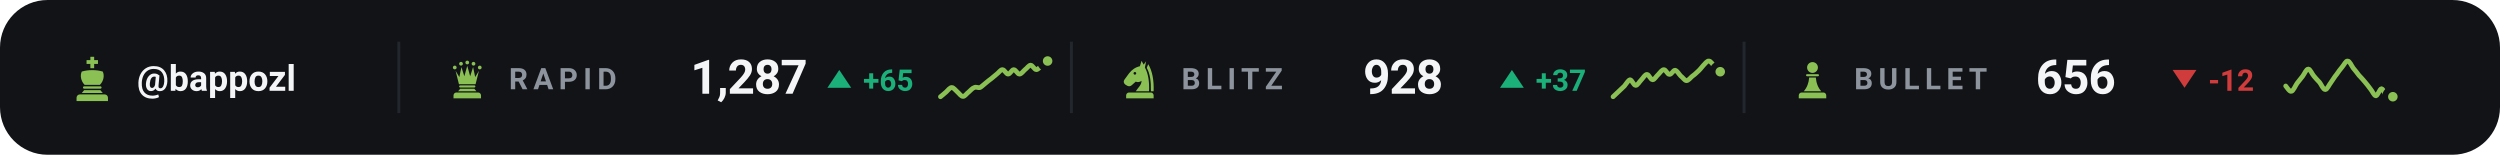
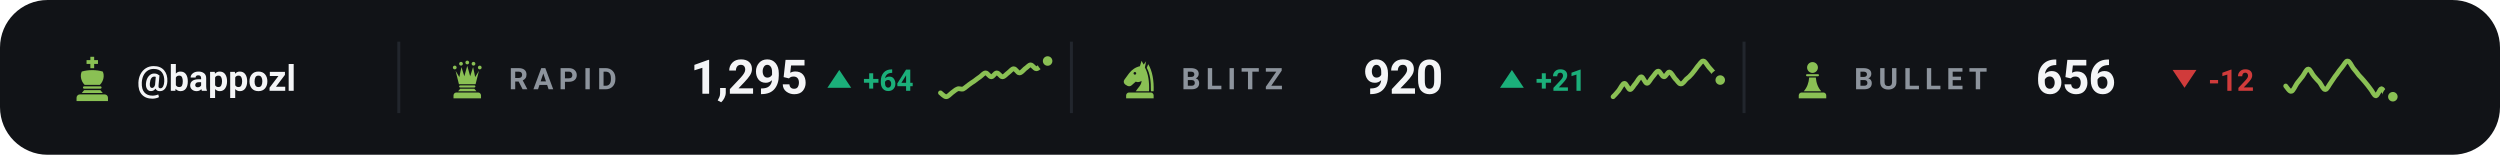
<svg xmlns="http://www.w3.org/2000/svg" viewBox="0 0 840 52" width="840" height="52" role="img" aria-label="Chess.com ratings of bappozl">
  <style>svg{font-family:-apple-system,BlinkMacSystemFont,'Segoe UI',Roboto,'Helvetica Neue',Arial,sans-serif}text{fill:#f4f5f7;white-space:pre}.bg{fill:#111317}.acc{fill:#8ac054}.win{fill:#1baf7a}.draw{fill:#8b8f96}.loss{fill:#d03b3b}.lbl{font-size:10px;font-weight:600;letter-spacing:.18em;fill:#8d949d}.cap{font-size:10.5px;font-weight:500;fill:#8d949d}.num{font-family:-apple-system,BlinkMacSystemFont,'Segoe UI',Roboto,'Helvetica Neue',Arial,sans-serif;font-weight:700;letter-spacing:-.02em}.tick{font-size:9px;font-weight:500;fill:#8d949d;opacity:.75}.dl{font-size:10px;font-weight:600}.rule{stroke:#22262d;stroke-width:1;fill:none}.grid{stroke:#22262d;stroke-width:1;fill:none;opacity:.7}.ln{fill:none;stroke:#8ac054;stroke-width:2;stroke-linecap:round;stroke-linejoin:round}.ring{stroke:#111317;stroke-width:2}.hollow{fill:none;stroke-width:1.5}.sq{fill:#f4f5f7;opacity:.035}</style>
  <rect class="bg" width="840" height="52" rx="16" />
  <g class="acc" transform="translate(23.0,18.6) scale(0.16)">
    <path d="M46 3h8v7h8v8h-8v9h-8v-9h-8v-8h8z" />
    <path d="M28 34c7-2 14-3 22-3s15 1 22 3c4 8 2 20-6 28H34c-8-8-10-20-6-28z" />
    <path d="M33 65h34a2.5 2.5 0 0 1 0 5H33a2.5 2.5 0 0 1 0-5z" />
    <path d="M33 73h34l5 6H28z" />
    <path d="M24 82h52a7 7 0 0 1 7 7v7H17v-7a7 7 0 0 1 7-7z" />
  </g>
  <text x="46" y="30.5" style="font-size:12px;font-weight:600">@bappozl</text>
  <line class="rule" x1="134" y1="14" x2="134" y2="38" />
  <g class="acc" transform="translate(150.0,19.6) scale(0.14)">
    <circle cx="20" cy="22" r="4.5" />
    <circle cx="35" cy="13" r="4.5" />
    <circle cx="50" cy="10" r="4.5" />
    <circle cx="65" cy="13" r="4.5" />
    <circle cx="80" cy="22" r="4.5" />
    <path d="M30 62L22 30L31 45L36 21L43 43L50 18L57 43L64 21L69 45L78 30L70 62z" />
    <path d="M33 65h34a2.5 2.5 0 0 1 0 5H33a2.5 2.5 0 0 1 0-5z" />
    <path d="M33 73h34l5 6H28z" />
    <path d="M24 82h52a7 7 0 0 1 7 7v7H17v-7a7 7 0 0 1 7-7z" />
  </g>
  <text class="lbl" x="171" y="30">RAPID</text>
-   <text class="num" x="232" y="31.5" style="font-size:16px">1,287</text>
+   <text class="num" x="232" y="31.5" style="font-size:16px">1,295</text>
  <path fill="#1baf7a" d="M282 23.5L286 29.5H278Z" />
-   <text class="dl" x="290" y="30.5" style="fill:#1baf7a">+65</text>
-   <path class="ln" style="stroke-width:1.6" d="M316.0 32.5C316.3 32.3 317.3 31.4 317.9 30.9C318.5 30.3 319.2 29.4 319.8 29.4C320.4 29.4 321.1 30.4 321.7 30.9C322.3 31.4 322.9 32.4 323.6 32.4C324.2 32.4 324.8 31.4 325.5 30.9C326.1 30.4 326.7 29.6 327.4 29.4C328.0 29.1 328.6 29.6 329.3 29.4C329.9 29.1 330.5 28.4 331.2 27.9C331.8 27.4 332.4 26.9 333.1 26.4C333.7 25.9 334.3 25.4 334.9 24.9C335.6 24.4 336.2 23.4 336.8 23.4C337.5 23.4 338.1 24.9 338.7 24.9C339.4 24.9 340.0 23.4 340.6 23.4C341.3 23.4 341.9 24.9 342.5 24.9C343.2 24.9 343.8 23.9 344.4 23.4C345.1 22.9 345.7 21.9 346.3 21.9C346.9 21.9 347.6 23.4 348.2 23.4C348.8 23.4 349.5 22.4 350.1 21.9C350.7 21.4 351.7 20.7 352.0 20.5" />
+   <text class="dl" x="290" y="30.5" style="fill:#1baf7a">+64</text>
+   <path class="ln" style="stroke-width:1.6" d="M316.0 31.2C316.3 31.4 317.3 32.5 317.9 32.5C318.5 32.5 319.2 31.7 319.8 31.2C320.4 30.8 321.1 30.1 321.7 29.9C322.3 29.6 322.9 30.1 323.6 29.9C324.2 29.6 324.8 29.0 325.5 28.5C326.1 28.1 326.7 27.6 327.4 27.2C328.0 26.7 328.6 26.3 329.3 25.8C329.9 25.4 330.5 24.5 331.2 24.5C331.8 24.5 332.4 25.8 333.1 25.8C333.7 25.8 334.3 24.5 334.9 24.5C335.6 24.5 336.2 25.8 336.8 25.8C337.5 25.8 338.1 24.9 338.7 24.5C339.4 24.0 340.0 23.1 340.6 23.1C341.3 23.1 341.9 24.5 342.5 24.5C343.2 24.5 343.8 23.6 344.4 23.1C345.1 22.7 345.7 21.8 346.3 21.8C346.9 21.8 347.6 23.1 348.2 23.1C348.8 23.1 349.5 22.2 350.1 21.8C350.7 21.3 351.7 20.7 352.0 20.5" />
  <circle class="acc ring" cx="352.0" cy="20.5" r="2.6" />
  <line class="rule" x1="360" y1="14" x2="360" y2="38" />
  <g class="acc" transform="translate(376.0,19.6) scale(0.14)">
    <path fill-rule="evenodd" d="M54 6L50 19C40 21 31 27 24 36L13 51C10 55 11 60 15 63L20 66C24 68 28 67 31 64L40 56C45 58 50 57 54 54C54 64 46 70 40 79H72C73 56 70 36 62 22L65 7L59 15zM41.2 36a3.2 3.2 0 1 0-6.4 0 3.2 3.2 0 1 0 6.4 0z" />
    <path d="M70 14C80 30 84 54 83 79H76.5C77 55 74 36 66.5 23z" />
    <path d="M24 82h52a7 7 0 0 1 7 7v7H17v-7a7 7 0 0 1 7-7z" />
  </g>
  <text class="lbl" x="397" y="30">BLITZ</text>
-   <text class="num" x="458" y="31.5" style="font-size:16px">928</text>
+   <text class="num" x="458" y="31.5" style="font-size:16px">920</text>
  <path fill="#1baf7a" d="M508 23.5L512 29.5H504Z" />
-   <text class="dl" x="516" y="30.5" style="fill:#1baf7a">+37</text>
-   <path class="ln" style="stroke-width:1.6" d="M542.0 32.5C542.3 32.2 543.3 31.3 543.9 30.7C544.5 30.1 545.2 29.5 545.8 28.9C546.4 28.2 547.1 26.9 547.7 26.8C548.3 26.8 548.9 28.7 549.6 28.7C550.2 28.7 550.8 27.5 551.5 26.8C552.1 26.2 552.7 25.0 553.4 25.0C554.0 25.0 554.6 26.8 555.3 26.8C555.9 26.8 556.5 25.6 557.2 25.0C557.8 24.4 558.4 23.4 559.1 23.4C559.7 23.4 560.3 25.0 560.9 25.0C561.6 25.1 562.2 23.6 562.8 23.6C563.5 23.7 564.1 24.9 564.7 25.5C565.4 26.0 566.0 27.0 566.6 27.1C567.3 27.1 567.9 26.2 568.5 25.7C569.2 25.2 569.8 24.7 570.4 24.1C571.1 23.5 571.7 22.7 572.3 22.0C572.9 21.4 573.6 20.4 574.2 20.5C574.8 20.5 575.5 21.7 576.1 22.3C576.7 22.9 577.7 23.8 578.0 24.1" />
-   <circle class="acc ring" cx="578.0" cy="24.1" r="2.6" />
+   <text class="dl" x="516" y="30.5" style="fill:#1baf7a">+21</text>
+   <path class="ln" style="stroke-width:1.6" d="M542.0 32.5C542.3 32.2 543.3 31.2 543.9 30.4C544.5 29.6 545.2 28.0 545.8 28.0C546.4 27.9 547.1 30.1 547.7 30.1C548.3 30.1 548.9 28.7 549.6 28.0C550.2 27.3 550.8 25.8 551.5 25.8C552.1 25.8 552.7 28.0 553.4 28.0C554.0 28.0 554.6 26.5 555.3 25.8C555.9 25.2 556.5 23.9 557.2 23.9C557.8 23.9 558.4 25.8 559.1 25.8C559.7 25.9 560.3 24.1 560.9 24.2C561.6 24.3 562.2 25.7 562.8 26.4C563.5 27.0 564.1 28.2 564.7 28.2C565.4 28.3 566.0 27.2 566.6 26.6C567.3 26.1 567.9 25.5 568.5 24.8C569.2 24.0 569.8 23.1 570.4 22.3C571.1 21.6 571.7 20.4 572.3 20.5C572.9 20.5 573.6 21.9 574.2 22.6C574.8 23.3 575.5 24.0 576.1 24.8C576.7 25.5 577.7 26.5 578.0 26.9" />
+   <circle class="acc ring" cx="578.0" cy="26.9" r="2.6" />
  <line class="rule" x1="586" y1="14" x2="586" y2="38" />
  <g class="acc" transform="translate(602.0,19.6) scale(0.14)">
    <circle cx="50" cy="22" r="13" />
    <path d="M37 38h26a2.5 2.5 0 0 1 0 5H37a2.5 2.5 0 0 1 0-5z" />
    <path d="M42 46h16c1 13 5 24 13 33H29c8-9 12-20 13-33z" />
    <path d="M24 82h52a7 7 0 0 1 7 7v7H17v-7a7 7 0 0 1 7-7z" />
  </g>
  <text class="lbl" x="623" y="30">BULLET</text>
  <text class="num" x="684" y="31.5" style="font-size:16px">656</text>
  <path fill="#d03b3b" d="M734 29.5L738 23.5H730Z" />
  <text class="dl" x="742" y="30.5" style="fill:#d03b3b">-12</text>
  <path class="ln" style="stroke-width:1.6" d="M768.0 28.9C768.3 29.2 769.3 30.9 769.9 30.7C770.5 30.6 771.2 28.9 771.8 28.0C772.4 27.2 773.1 26.4 773.7 25.6C774.3 24.8 774.9 23.2 775.6 23.2C776.2 23.2 776.8 24.8 777.5 25.6C778.1 26.3 778.7 27.0 779.4 27.7C780.0 28.5 780.6 30.1 781.3 30.1C781.9 30.1 782.5 28.6 783.2 27.7C783.8 26.9 784.4 25.8 785.1 25.0C785.7 24.1 786.3 23.3 786.9 22.6C787.6 21.8 788.2 20.4 788.8 20.5C789.5 20.5 790.1 22.1 790.7 22.9C791.4 23.7 792.0 24.5 792.6 25.3C793.3 26.0 793.9 26.7 794.5 27.4C795.2 28.2 795.8 29.0 796.4 29.8C797.1 30.6 797.7 32.2 798.3 32.2C798.9 32.2 799.6 29.8 800.2 29.8C800.8 29.9 801.5 32.1 802.1 32.5C802.7 33.0 803.7 32.5 804.0 32.5" />
  <circle class="acc ring" cx="804.0" cy="32.5" r="2.6" />
</svg>
